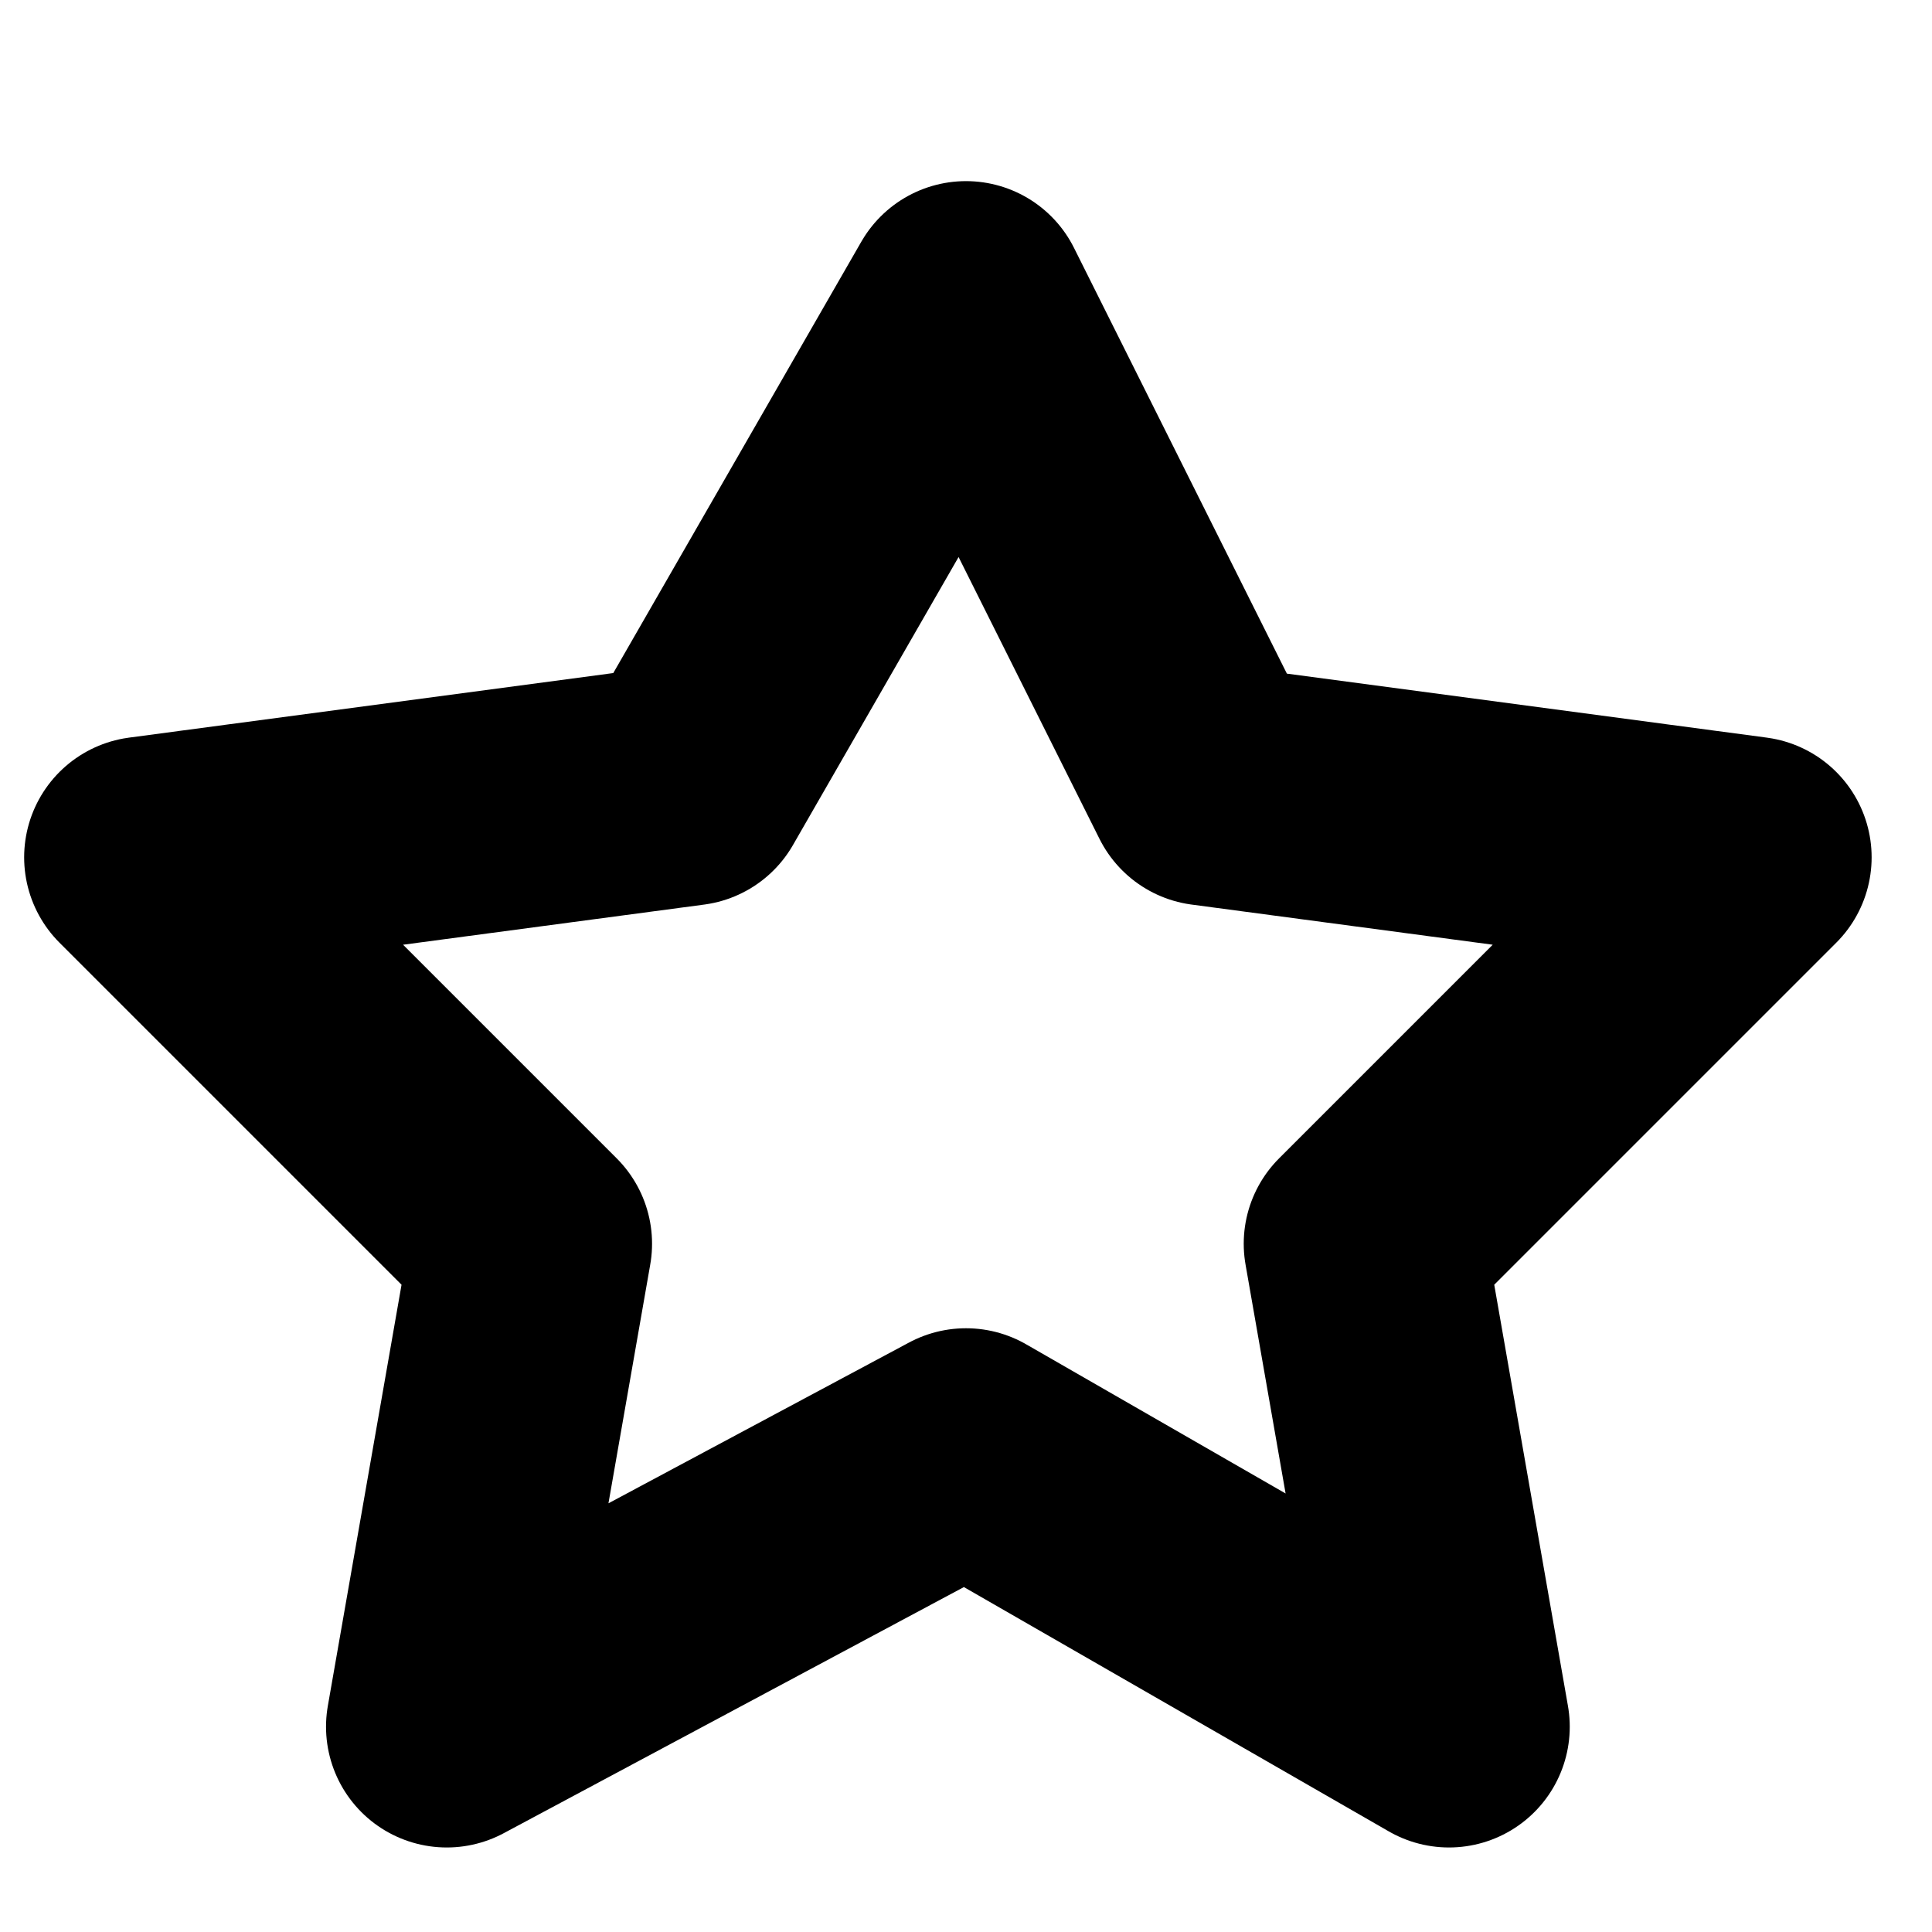
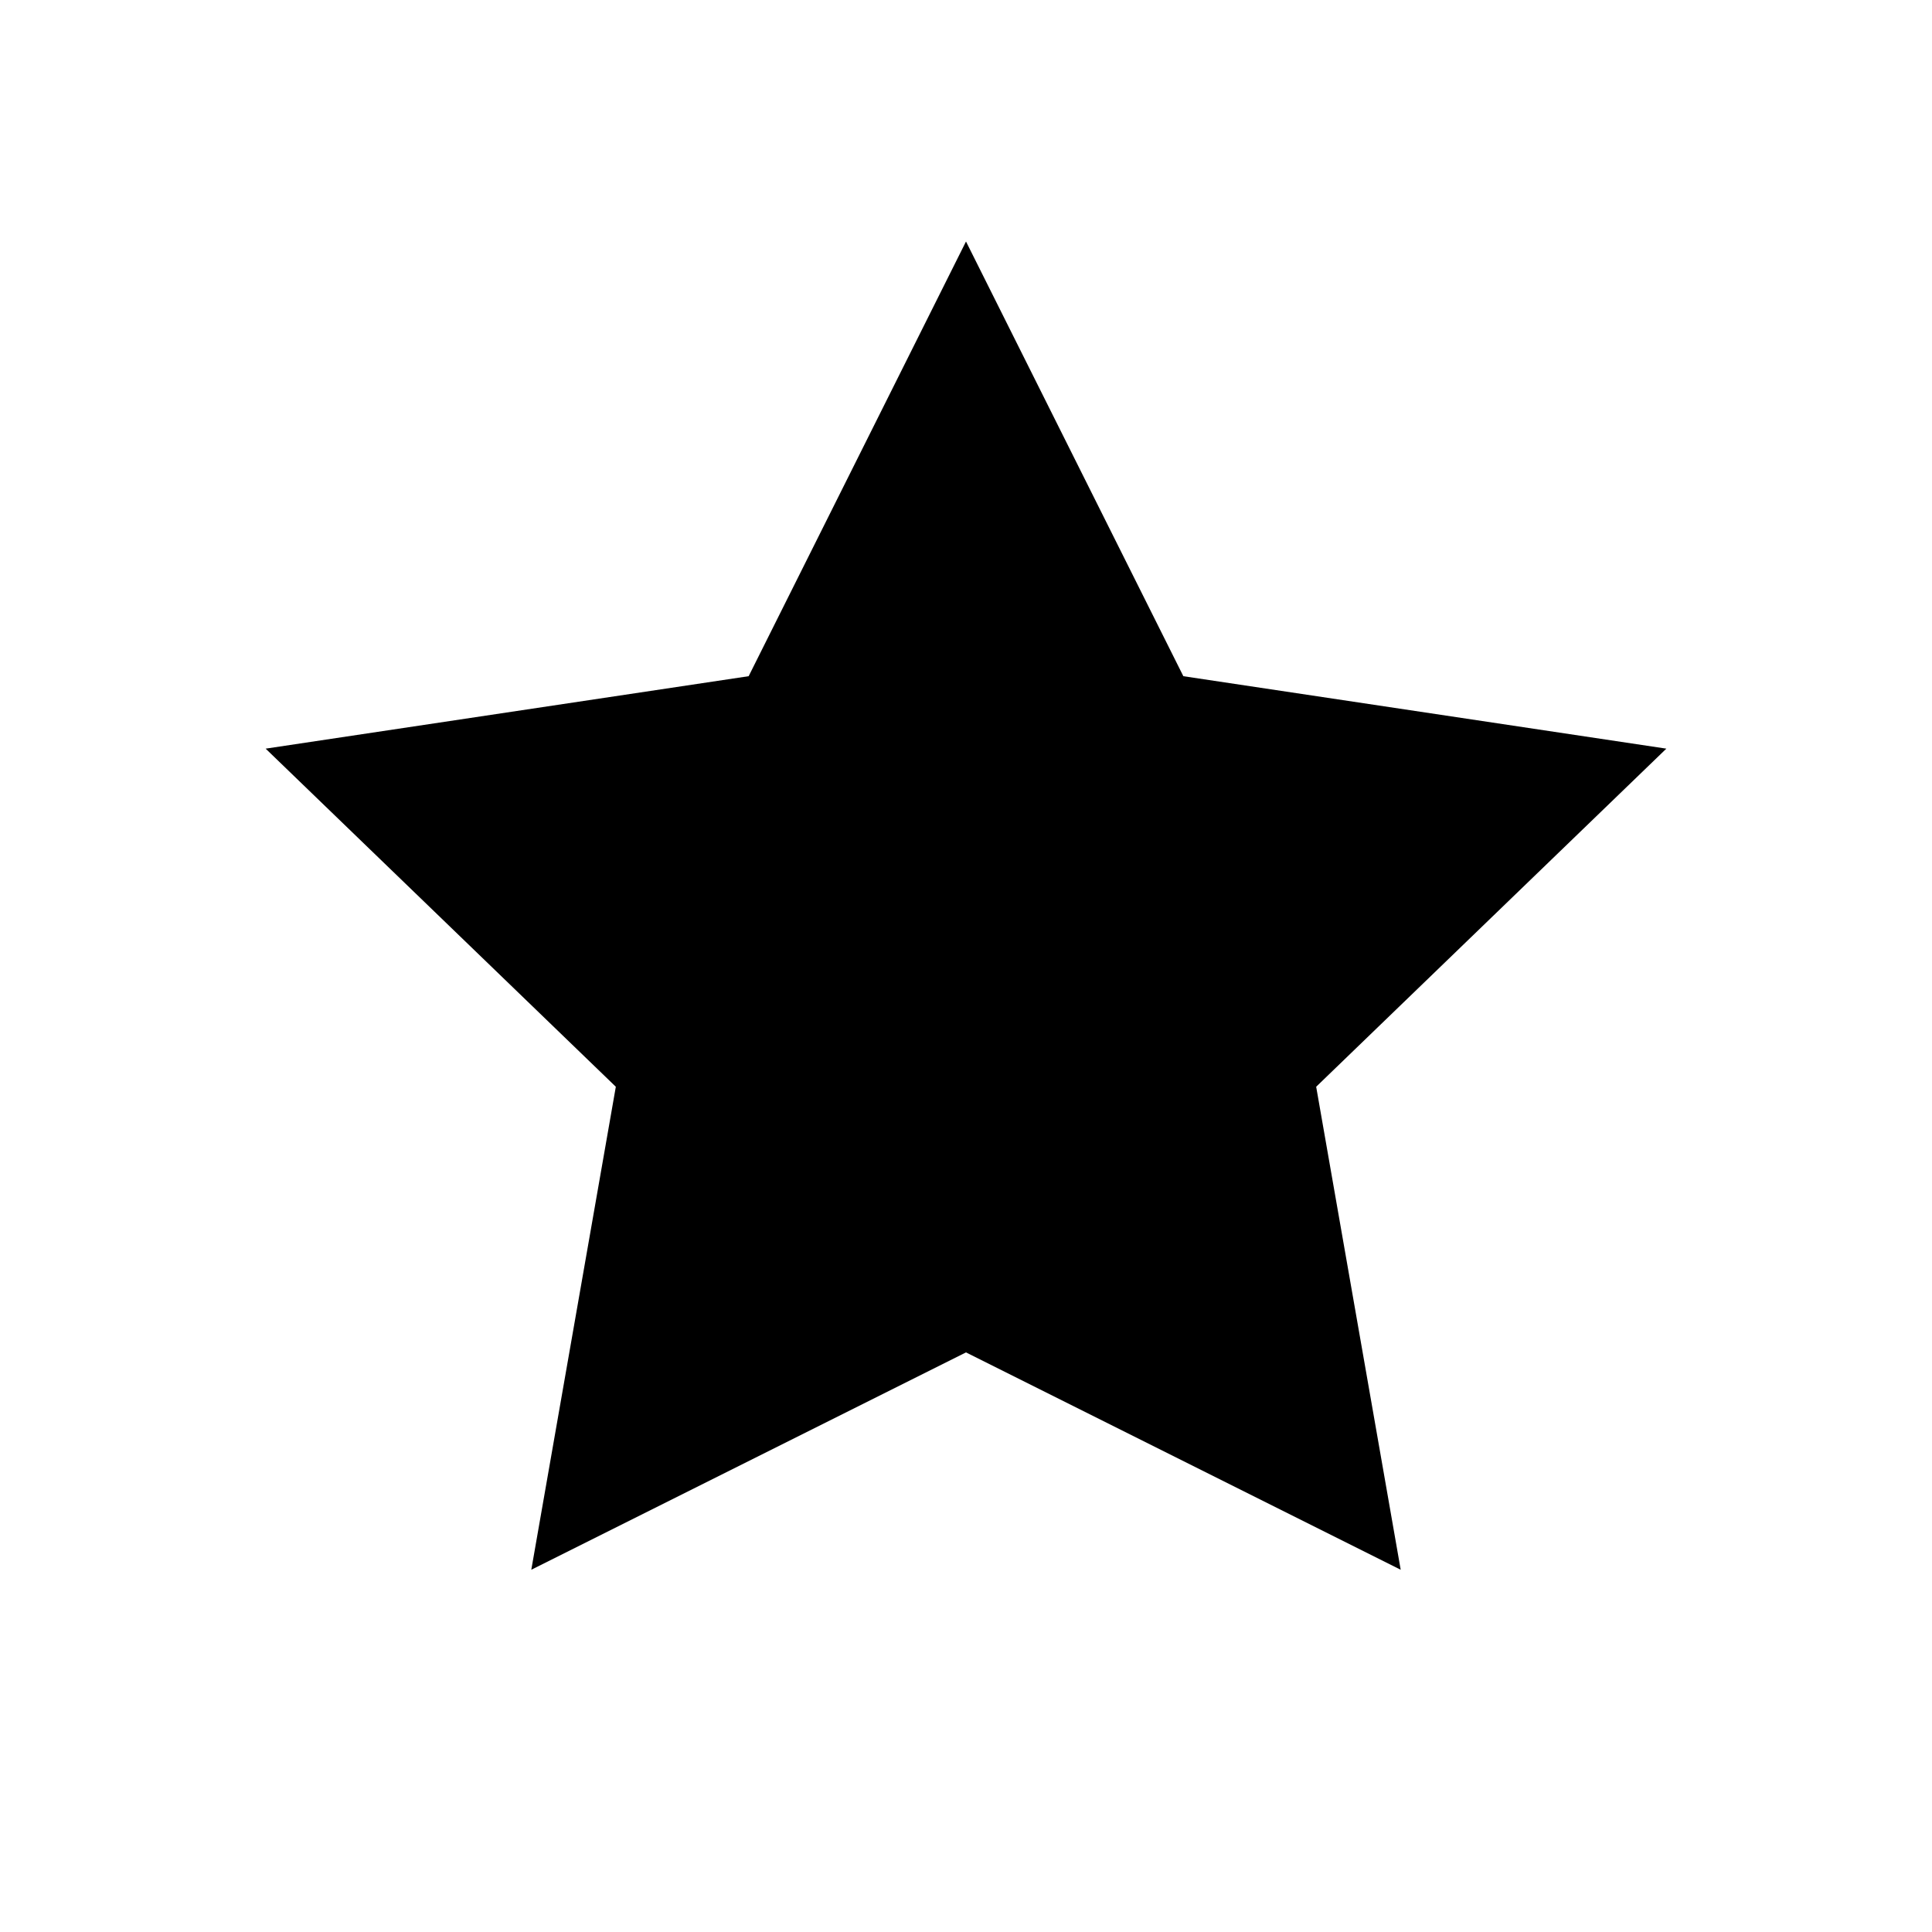
- <svg xmlns="http://www.w3.org/2000/svg" viewBox="0 0 16 16" fill="none" stroke="currentColor" stroke-width="2" stroke-linejoin="round">
-   <path d="M8 2.5l2 4 4.5.6-3.2 3.2.7 4L8 12 3.7 14.3l.7-4-3.2-3.2 4.5-.6z" />
+ <svg xmlns="http://www.w3.org/2000/svg" viewBox="0 0 16 16" fill="currentColor">
+   <path d="M8 2l1.8 3.6 4 .6-2.9 2.8.7 4L8 11.2 4.4 13l.7-4L2.2 6.2l4-.6z" />
</svg>
